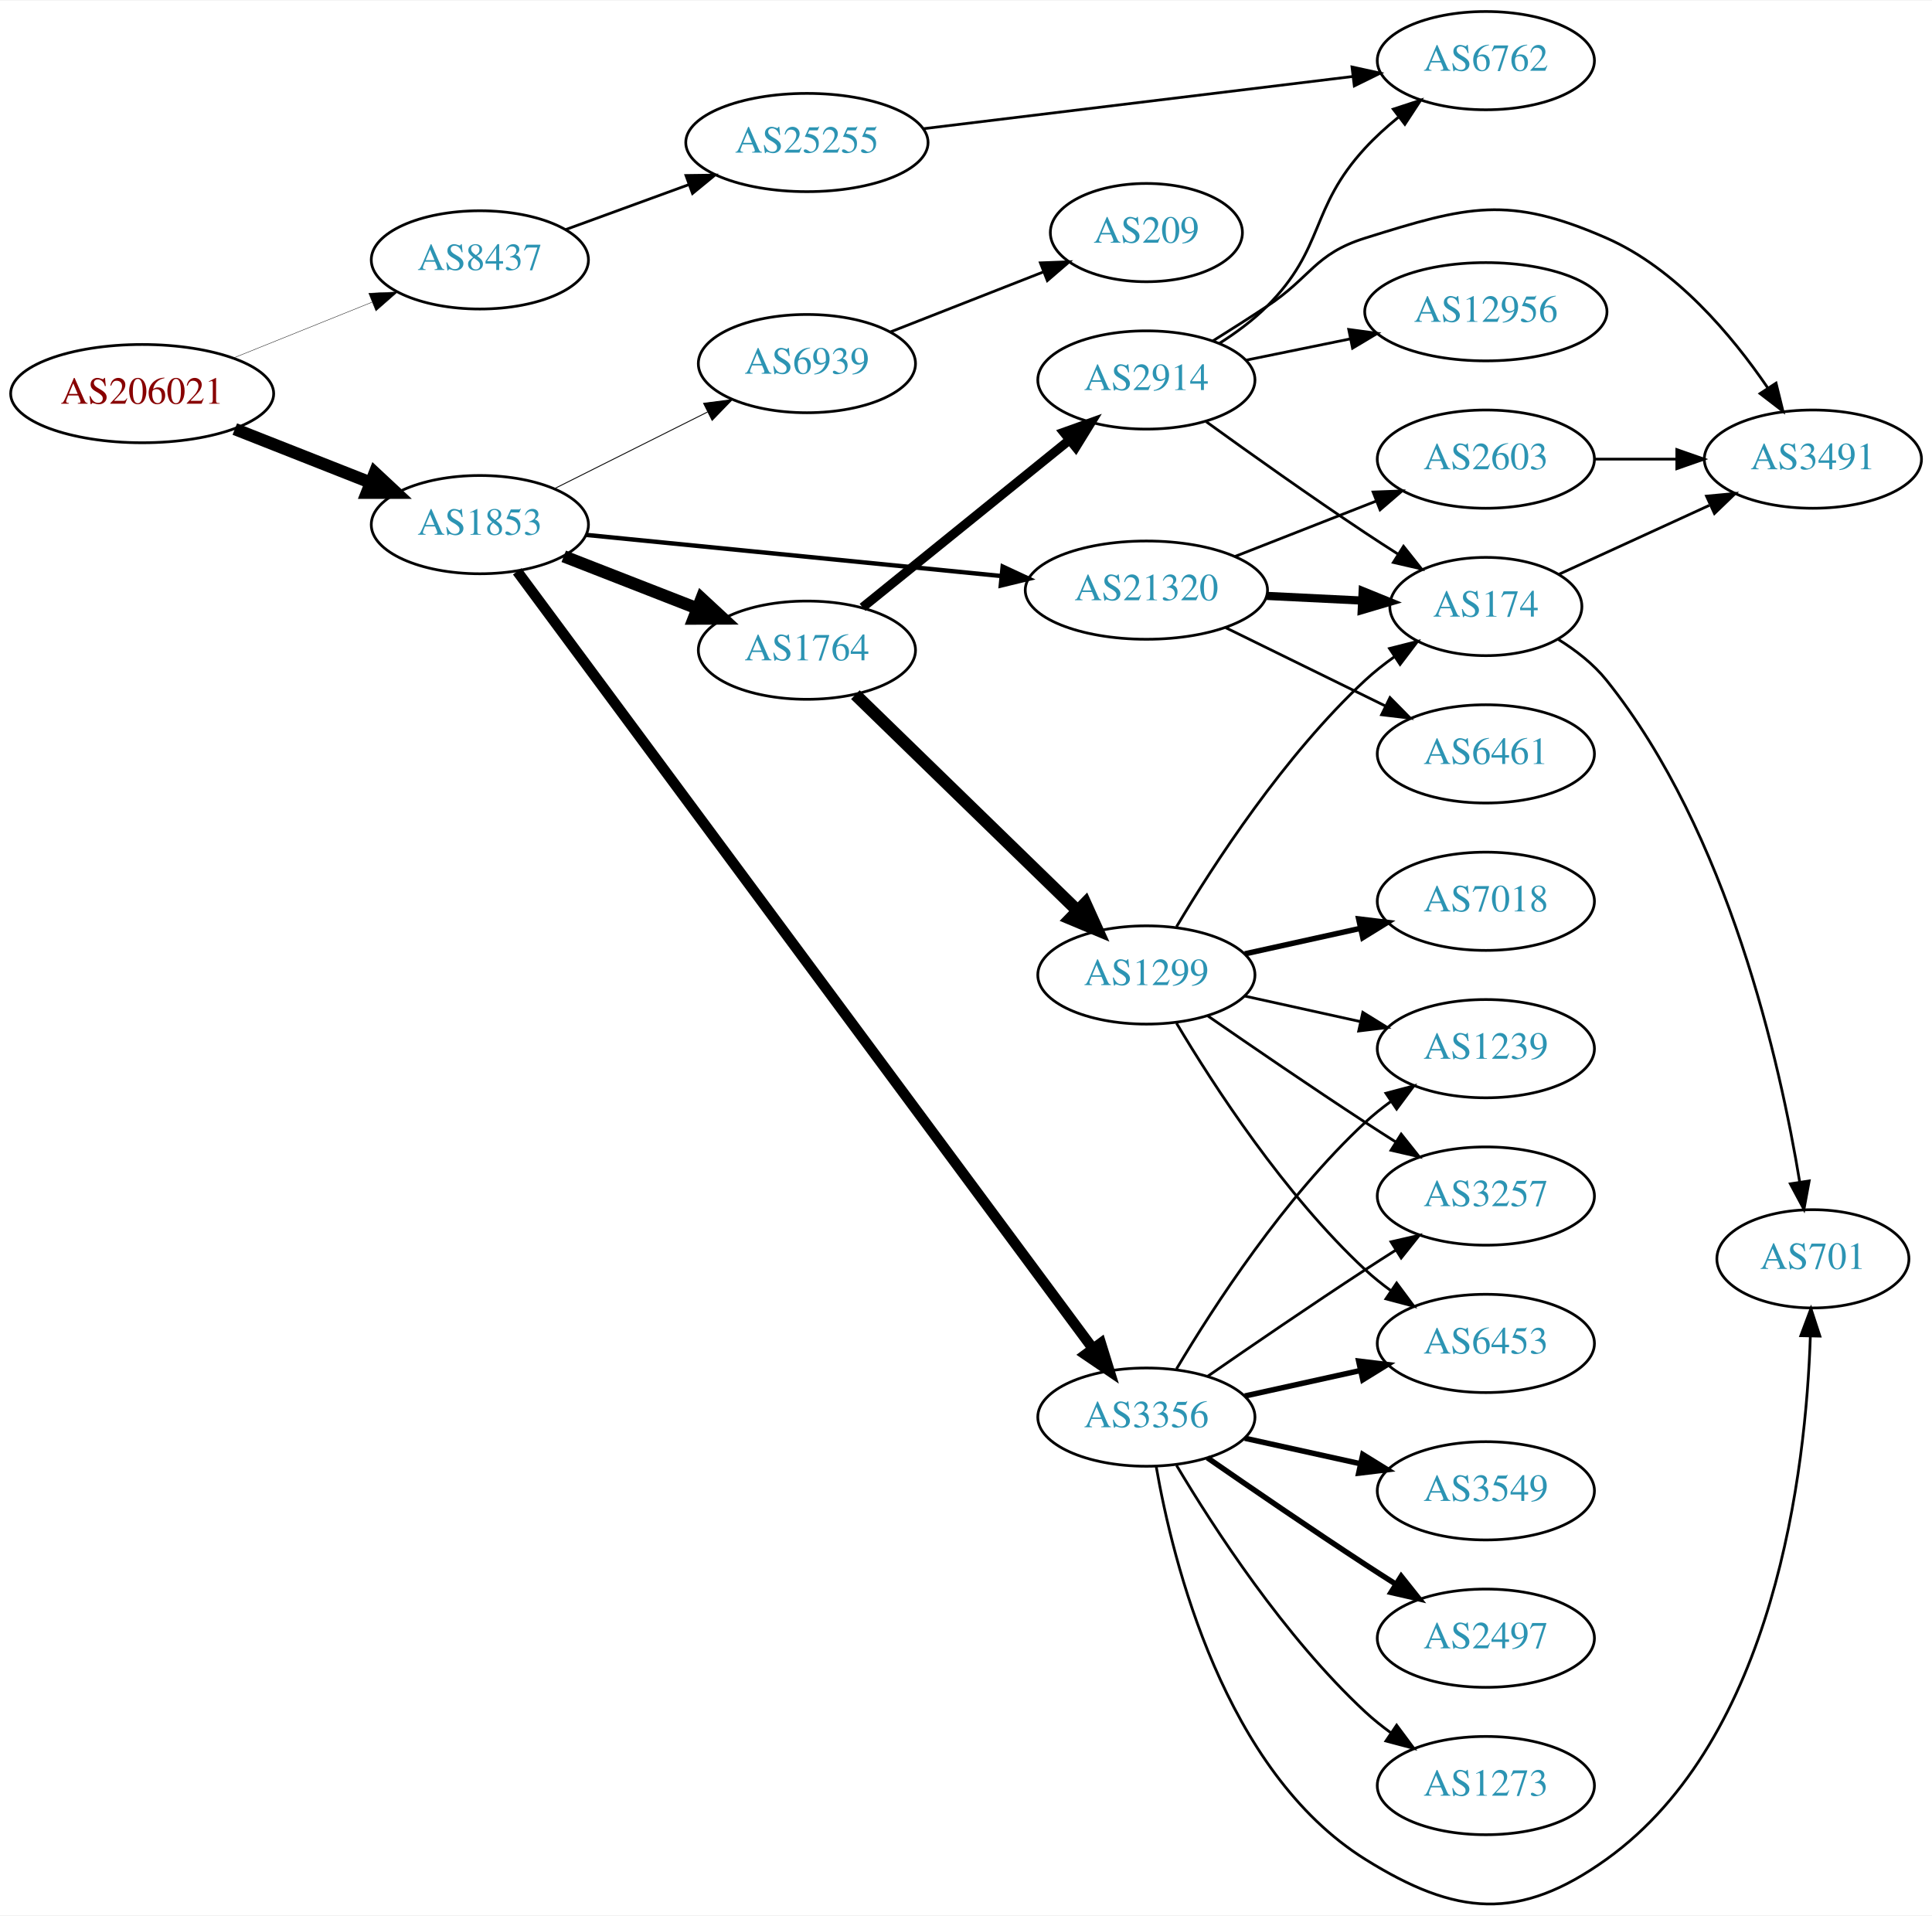
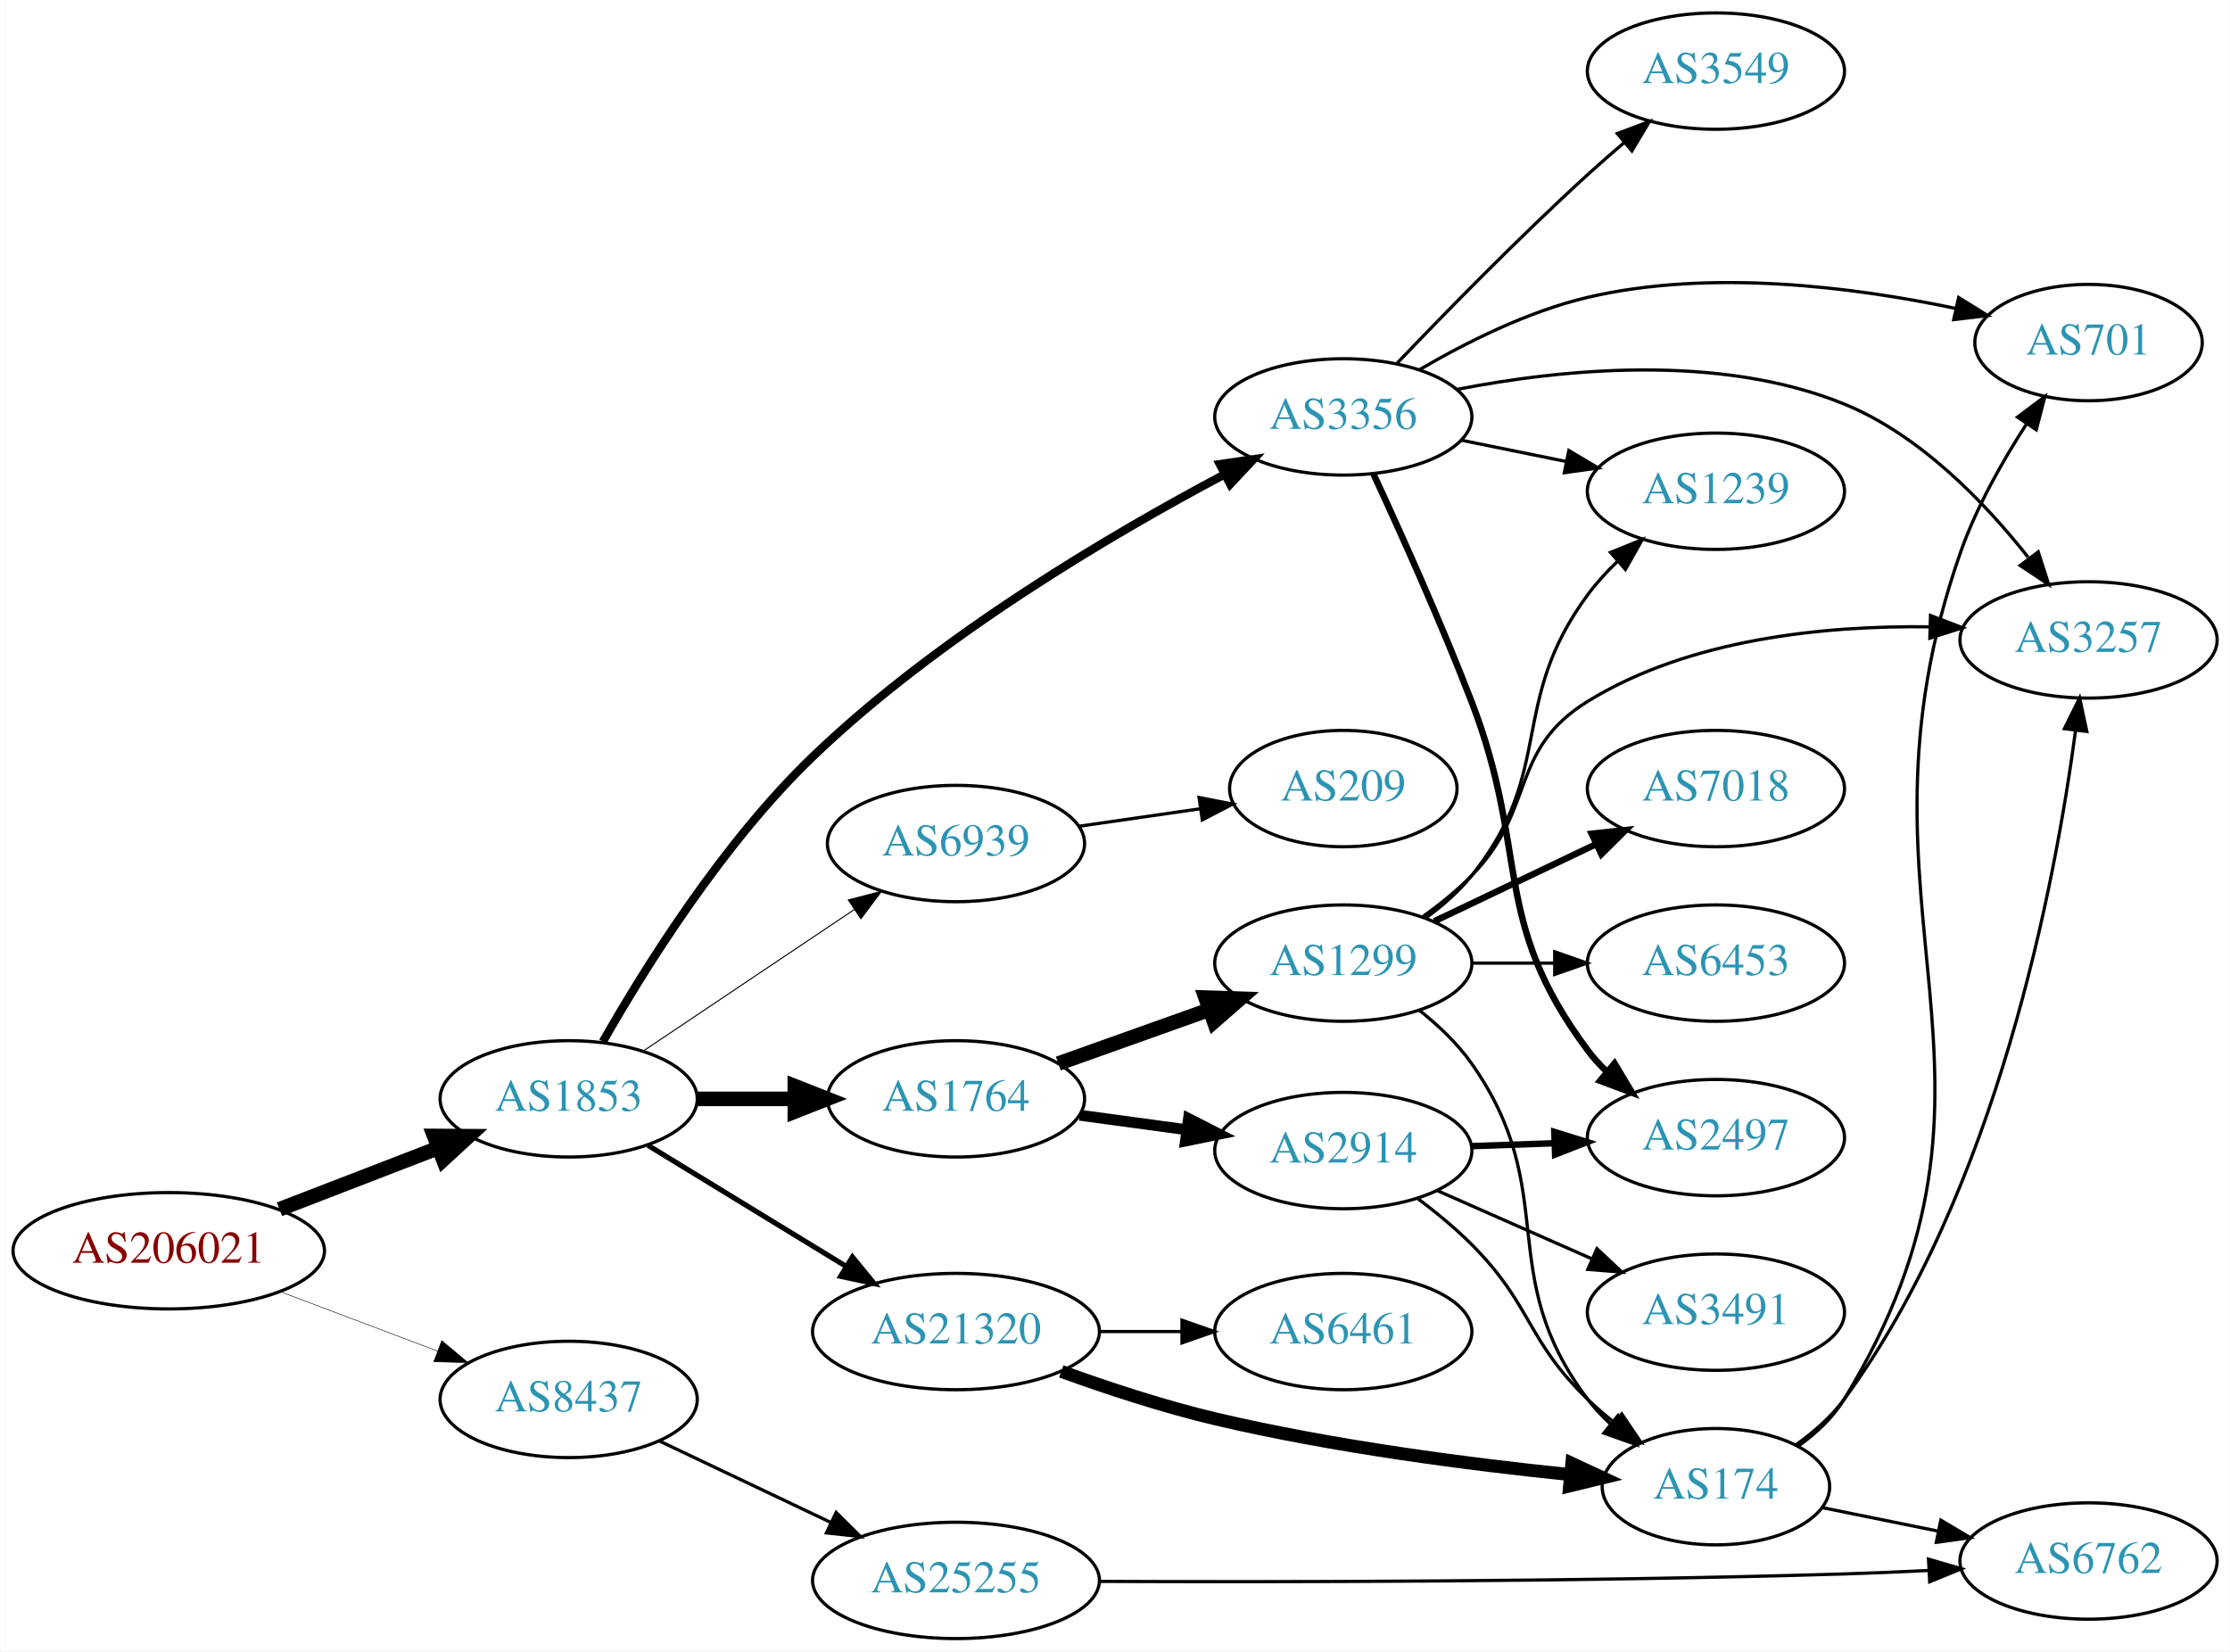
- <svg xmlns="http://www.w3.org/2000/svg" xmlns:xlink="http://www.w3.org/1999/xlink" width="708pt" height="702pt" viewBox="0.00 0.00 707.95 701.51">
-   <g id="graph0" class="graph" transform="scale(1 1) rotate(0) translate(4 697.513)">
-     <polygon fill="white" stroke="none" points="-4,4 -4,-697.513 703.954,-697.513 703.954,4 -4,4" />
+ <svg xmlns="http://www.w3.org/2000/svg" xmlns:xlink="http://www.w3.org/1999/xlink" width="690pt" height="511pt" viewBox="0.00 0.00 689.76 511.00">
+   <g id="graph0" class="graph" transform="scale(1 1) rotate(0) translate(4 507)">
+     <polygon fill="white" stroke="none" points="-4,4 -4,-507 685.755,-507 685.755,4 -4,4" />
    <g id="node1" class="node">
      <g id="a_node1">
        <a xlink:href="/asn/206021" xlink:title="AS206021 ~ Wirtschaftskammer Steiermark [AT]">
-           <ellipse fill="#ffffff" stroke="black" cx="48.096" cy="-553.513" rx="48.192" ry="18" />
-           <text text-anchor="middle" x="48.096" y="-549.813" font-family="Times,serif" font-size="14.00" fill="#880000">AS206021</text>
+           <ellipse fill="#ffffff" stroke="black" cx="48.096" cy="-120" rx="48.192" ry="18" />
+           <text text-anchor="middle" x="48.096" y="-116.3" font-family="Times,serif" font-size="14.00" fill="#880000">AS206021</text>
        </a>
      </g>
    </g>
    <g id="node2" class="node">
      <g id="a_node2">
        <a xlink:href="/asn/1853" xlink:title="AS1853 ~ ACOnet Backbone [AT]">
-           <ellipse fill="#ffffff" stroke="black" cx="171.838" cy="-505.513" rx="39.794" ry="18" />
-           <text text-anchor="middle" x="171.838" y="-501.813" font-family="Times,serif" font-size="14.00" fill="#2c94b3">AS1853</text>
+           <ellipse fill="#ffffff" stroke="black" cx="171.838" cy="-167" rx="39.794" ry="18" />
+           <text text-anchor="middle" x="171.838" y="-163.3" font-family="Times,serif" font-size="14.00" fill="#2c94b3">AS1853</text>
        </a>
      </g>
    </g>
    <g id="edge1" class="edge">
-       <path fill="none" stroke="black" stroke-width="4.5" d="M82.041,-540.524C97.32,-534.5 115.595,-527.294 131.584,-520.99" />
-       <polygon fill="black" stroke="black" stroke-width="4.5" points="133.338,-524.531 141.196,-517.2 130.449,-517.205 133.338,-524.531" />
+       <path fill="none" stroke="black" stroke-width="4.5" d="M82.362,-132.843C97.521,-138.695 115.577,-145.666 131.412,-151.779" />
+       <polygon fill="black" stroke="black" stroke-width="4.5" points="130.192,-155.529 140.94,-155.457 133.029,-148.182 130.192,-155.529" />
    </g>
    <g id="node3" class="node">
      <g id="a_node3">
        <a xlink:href="/asn/8437" xlink:title="AS8437 ~ Hutchison Drei Austria GmbH [AT]">
-           <ellipse fill="#ffffff" stroke="black" cx="171.838" cy="-602.513" rx="39.794" ry="18" />
-           <text text-anchor="middle" x="171.838" y="-598.813" font-family="Times,serif" font-size="14.00" fill="#2c94b3">AS8437</text>
+           <ellipse fill="#ffffff" stroke="black" cx="171.838" cy="-74" rx="39.794" ry="18" />
+           <text text-anchor="middle" x="171.838" y="-70.3" font-family="Times,serif" font-size="14.00" fill="#2c94b3">AS8437</text>
        </a>
      </g>
    </g>
    <g id="edge2" class="edge">
-       <path fill="none" stroke="black" stroke-width="0.141" d="M81.401,-566.516C97.064,-572.82 115.992,-580.438 132.394,-587.04" />
-       <polygon fill="black" stroke="black" stroke-width="0.141" points="131.131,-590.304 141.715,-590.791 133.745,-583.811 131.131,-590.304" />
+       <path fill="none" stroke="black" stroke-width="0.161" d="M82.685,-107.309C97.722,-101.627 115.56,-94.887 131.243,-88.961" />
+       <polygon fill="black" stroke="black" stroke-width="0.161" points="132.567,-92.202 140.685,-85.393 130.093,-85.654 132.567,-92.202" />
    </g>
    <g id="node4" class="node">
      <g id="a_node4">
        <a xlink:href="/asn/1764" xlink:title="AS1764 ~ NEXTLAYER-AS [AT]">
-           <ellipse fill="#ffffff" stroke="black" cx="291.681" cy="-459.513" rx="39.794" ry="18" />
-           <text text-anchor="middle" x="291.681" y="-455.813" font-family="Times,serif" font-size="14.00" fill="#2c94b3">AS1764</text>
+           <ellipse fill="#ffffff" stroke="black" cx="291.681" cy="-167" rx="39.794" ry="18" />
+           <text text-anchor="middle" x="291.681" y="-163.3" font-family="Times,serif" font-size="14.00" fill="#2c94b3">AS1764</text>
        </a>
      </g>
    </g>
    <g id="edge3" class="edge">
-       <path fill="none" stroke="black" stroke-width="4.5" d="M202.575,-493.905C217.368,-488.131 235.446,-481.074 251.367,-474.859" />
-       <polygon fill="black" stroke="black" stroke-width="4.5" points="253.07,-478.421 260.953,-471.117 250.206,-471.086 253.07,-478.421" />
+       <path fill="none" stroke="black" stroke-width="4.5" d="M211.751,-167C221.304,-167 231.654,-167 241.616,-167" />
+       <polygon fill="black" stroke="black" stroke-width="4.5" points="241.809,-170.938 251.809,-167 241.809,-163.063 241.809,-170.938" />
    </g>
    <g id="node5" class="node">
      <g id="a_node5">
-         <a xlink:href="/asn/21320" xlink:title="AS21320 ~ GEANT Vereniging [EU]">
-           <ellipse fill="#ffffff" stroke="black" cx="416.073" cy="-481.513" rx="44.393" ry="18" />
-           <text text-anchor="middle" x="416.073" y="-477.813" font-family="Times,serif" font-size="14.00" fill="#2c94b3">AS21320</text>
+         <a xlink:href="/asn/3356" xlink:title="AS3356 ~ Level 3 Parent, LLC [US]">
+           <ellipse fill="#ffffff" stroke="black" cx="411.523" cy="-378" rx="39.794" ry="18" />
+           <text text-anchor="middle" x="411.523" y="-374.3" font-family="Times,serif" font-size="14.00" fill="#2c94b3">AS3356</text>
        </a>
      </g>
    </g>
    <g id="edge4" class="edge">
-       <path fill="none" stroke="black" stroke-width="1.607" d="M210.687,-501.763C251.634,-497.706 317.192,-491.211 362.985,-486.674" />
-       <polygon fill="black" stroke="black" stroke-width="1.607" points="363.411,-490.149 373.017,-485.68 362.721,-483.183 363.411,-490.149" />
+       <path fill="none" stroke="black" stroke-width="2.571" d="M182.429,-184.701C195.175,-207.111 219.387,-246.042 247.484,-273 286.177,-310.123 339.83,-341.696 374.853,-360.256" />
+       <polygon fill="black" stroke="black" stroke-width="2.571" points="373.288,-363.387 383.772,-364.914 376.529,-357.182 373.288,-363.387" />
    </g>
    <g id="node6" class="node">
      <g id="a_node6">
-         <a xlink:href="/asn/3356" xlink:title="AS3356 ~ Level 3 Parent, LLC [US]">
-           <ellipse fill="#ffffff" stroke="black" cx="416.073" cy="-178.513" rx="39.794" ry="18" />
-           <text text-anchor="middle" x="416.073" y="-174.813" font-family="Times,serif" font-size="14.00" fill="#2c94b3">AS3356</text>
+         <a xlink:href="/asn/21320" xlink:title="AS21320 ~ GEANT Vereniging [EU]">
+           <ellipse fill="#ffffff" stroke="black" cx="291.681" cy="-95" rx="44.393" ry="18" />
+           <text text-anchor="middle" x="291.681" y="-91.3" font-family="Times,serif" font-size="14.00" fill="#2c94b3">AS21320</text>
        </a>
      </g>
    </g>
    <g id="edge5" class="edge">
-       <path fill="none" stroke="black" stroke-width="3.857" d="M185.52,-488.393C225.499,-434.424 349.035,-267.66 396.36,-203.774" />
-       <polygon fill="black" stroke="black" stroke-width="3.857" points="399.376,-205.583 402.516,-195.464 393.751,-201.416 399.376,-205.583" />
+       <path fill="none" stroke="black" stroke-width="1.607" d="M196.402,-152.603C213.992,-141.855 238.254,-127.032 257.761,-115.114" />
+       <polygon fill="black" stroke="black" stroke-width="1.607" points="259.639,-118.068 266.347,-109.867 255.989,-112.094 259.639,-118.068" />
    </g>
    <g id="node7" class="node">
      <g id="a_node7">
        <a xlink:href="/asn/6939" xlink:title="AS6939 ~ Hurricane Electric LLC [US]">
-           <ellipse fill="#ffffff" stroke="black" cx="291.681" cy="-564.513" rx="39.794" ry="18" />
-           <text text-anchor="middle" x="291.681" y="-560.813" font-family="Times,serif" font-size="14.00" fill="#2c94b3">AS6939</text>
+           <ellipse fill="#ffffff" stroke="black" cx="291.681" cy="-246" rx="39.794" ry="18" />
+           <text text-anchor="middle" x="291.681" y="-242.3" font-family="Times,serif" font-size="14.00" fill="#2c94b3">AS6939</text>
        </a>
      </g>
    </g>
    <g id="edge6" class="edge">
-       <path fill="none" stroke="black" stroke-width="0.321" d="M199.284,-518.754C215.811,-527.028 237.295,-537.785 255.281,-546.79" />
-       <polygon fill="black" stroke="black" stroke-width="0.321" points="253.814,-549.969 264.323,-551.317 256.948,-543.71 253.814,-549.969" />
-     </g>
-     <g id="node24" class="node">
-       <g id="a_node24">
+       <path fill="none" stroke="black" stroke-width="0.321" d="M195.003,-181.859C213.438,-194.218 239.865,-211.934 260.276,-225.617" />
+       <polygon fill="black" stroke="black" stroke-width="0.321" points="258.359,-228.546 268.615,-231.207 262.257,-222.732 258.359,-228.546" />
+     </g>
+     <g id="node20" class="node">
+       <g id="a_node20">
        <a xlink:href="/asn/25255" xlink:title="AS25255 ~ ==&gt; TELE2 AUSTRIA &lt;== [AT]">
-           <ellipse fill="#ffffff" stroke="black" cx="291.681" cy="-645.513" rx="44.393" ry="18" />
-           <text text-anchor="middle" x="291.681" y="-641.813" font-family="Times,serif" font-size="14.00" fill="#2c94b3">AS25255</text>
-         </a>
-       </g>
-     </g>
-     <g id="edge29" class="edge">
-       <path fill="none" stroke="black" d="M203.185,-613.587C216.947,-618.608 233.452,-624.631 248.401,-630.086" />
-       <polygon fill="black" stroke="black" points="247.361,-633.432 257.955,-633.572 249.761,-626.856 247.361,-633.432" />
+           <ellipse fill="#ffffff" stroke="black" cx="291.681" cy="-18" rx="44.393" ry="18" />
+           <text text-anchor="middle" x="291.681" y="-14.3" font-family="Times,serif" font-size="14.00" fill="#2c94b3">AS25255</text>
+         </a>
+       </g>
+     </g>
+     <g id="edge24" class="edge">
+       <path fill="none" stroke="black" d="M199.873,-61.153C215.583,-53.687 235.62,-44.165 252.873,-35.966" />
+       <polygon fill="black" stroke="black" points="254.597,-39.022 262.127,-31.569 251.593,-32.7 254.597,-39.022" />
    </g>
    <g id="node8" class="node">
      <g id="a_node8">
        <a xlink:href="/asn/1299" xlink:title="AS1299 ~ Telia Carrier [EU]">
-           <ellipse fill="#ffffff" stroke="black" cx="416.073" cy="-340.513" rx="39.794" ry="18" />
-           <text text-anchor="middle" x="416.073" y="-336.813" font-family="Times,serif" font-size="14.00" fill="#2c94b3">AS1299</text>
+           <ellipse fill="#ffffff" stroke="black" cx="411.523" cy="-209" rx="39.794" ry="18" />
+           <text text-anchor="middle" x="411.523" y="-205.3" font-family="Times,serif" font-size="14.00" fill="#2c94b3">AS1299</text>
        </a>
      </g>
    </g>
    <g id="edge7" class="edge">
-       <path fill="none" stroke="black" stroke-width="4.5" d="M309.442,-443.216C330.473,-422.768 366.695,-387.55 390.767,-364.145" />
-       <polygon fill="black" stroke="black" stroke-width="4.5" points="393.696,-366.789 398.121,-356.995 388.206,-361.143 393.696,-366.789" />
+       <path fill="none" stroke="black" stroke-width="4.5" d="M323.335,-177.925C337.544,-182.99 354.627,-189.078 369.893,-194.519" />
+       <polygon fill="black" stroke="black" stroke-width="4.5" points="368.872,-198.335 379.613,-197.983 371.515,-190.917 368.872,-198.335" />
    </g>
    <g id="node9" class="node">
      <g id="a_node9">
        <a xlink:href="/asn/2914" xlink:title="AS2914 ~ NTT America, Inc. [US]">
-           <ellipse fill="#ffffff" stroke="black" cx="416.073" cy="-558.513" rx="39.794" ry="18" />
-           <text text-anchor="middle" x="416.073" y="-554.813" font-family="Times,serif" font-size="14.00" fill="#2c94b3">AS2914</text>
+           <ellipse fill="#ffffff" stroke="black" cx="411.523" cy="-151" rx="39.794" ry="18" />
+           <text text-anchor="middle" x="411.523" y="-147.3" font-family="Times,serif" font-size="14.00" fill="#2c94b3">AS2914</text>
        </a>
      </g>
    </g>
    <g id="edge8" class="edge">
-       <path fill="none" stroke="black" stroke-width="3.375" d="M312.074,-475.2C332.485,-491.71 364.781,-517.833 387.763,-536.423" />
-       <polygon fill="black" stroke="black" stroke-width="3.375" points="385.794,-539.332 395.77,-542.9 390.196,-533.889 385.794,-539.332" />
+       <path fill="none" stroke="black" stroke-width="3.375" d="M329.967,-161.938C340.498,-160.508 352.101,-158.932 363.141,-157.433" />
+       <polygon fill="black" stroke="black" stroke-width="3.375" points="363.637,-160.898 373.075,-156.084 362.695,-153.962 363.637,-160.898" />
+     </g>
+     <g id="node11" class="node">
+       <g id="a_node11">
+         <a xlink:href="/asn/1239" xlink:title="AS1239 ~ Sprint [US]">
+           <ellipse fill="#ffffff" stroke="black" cx="526.816" cy="-355" rx="39.794" ry="18" />
+           <text text-anchor="middle" x="526.816" y="-351.3" font-family="Times,serif" font-size="14.00" fill="#2c94b3">AS1239</text>
+         </a>
+       </g>
+     </g>
+     <g id="edge20" class="edge">
+       <path fill="none" stroke="black" d="M448.059,-370.786C458.288,-368.709 469.588,-366.415 480.331,-364.234" />
+       <polygon fill="black" stroke="black" points="481.303,-367.608 490.406,-362.189 479.91,-360.748 481.303,-367.608" />
+     </g>
+     <g id="node12" class="node">
+       <g id="a_node12">
+         <a xlink:href="/asn/3257" xlink:title="AS3257 ~ GTT [DE]">
+           <ellipse fill="#ffffff" stroke="black" cx="642.109" cy="-309" rx="39.794" ry="18" />
+           <text text-anchor="middle" x="642.109" y="-305.3" font-family="Times,serif" font-size="14.00" fill="#2c94b3">AS3257</text>
+         </a>
+       </g>
+     </g>
+     <g id="edge19" class="edge">
+       <path fill="none" stroke="black" d="M446.652,-386.502C478.815,-392.784 527.719,-397.796 566.463,-382 589.904,-372.443 609.984,-351.588 623.395,-334.606" />
+       <polygon fill="black" stroke="black" points="626.542,-336.247 629.782,-326.159 620.959,-332.025 626.542,-336.247" />
+     </g>
+     <g id="node15" class="node">
+       <g id="a_node15">
+         <a xlink:href="/asn/2497" xlink:title="AS2497 ~ Internet Initiative Japan Inc. [JP]">
+           <ellipse fill="#ffffff" stroke="black" cx="526.816" cy="-155" rx="39.794" ry="18" />
+           <text text-anchor="middle" x="526.816" y="-151.3" font-family="Times,serif" font-size="14.00" fill="#2c94b3">AS2497</text>
+         </a>
+       </g>
+     </g>
+     <g id="edge21" class="edge">
+       <path fill="none" stroke="black" stroke-width="2" d="M420.855,-360.335C429.033,-342.708 441.631,-314.757 451.17,-290 469.361,-242.787 456.898,-222.542 487.17,-182 488.914,-179.664 490.921,-177.455 493.085,-175.383" />
+       <polygon fill="black" stroke="black" stroke-width="2" points="495.444,-177.973 500.885,-168.882 490.963,-172.595 495.444,-177.973" />
+     </g>
+     <g id="node17" class="node">
+       <g id="a_node17">
+         <a xlink:href="/asn/701" xlink:title="AS701 ~ UUNET [US]">
+           <ellipse fill="#ffffff" stroke="black" cx="642.109" cy="-401" rx="35.194" ry="18" />
+           <text text-anchor="middle" x="642.109" y="-397.3" font-family="Times,serif" font-size="14.00" fill="#2c94b3">AS701</text>
+         </a>
+       </g>
+     </g>
+     <g id="edge17" class="edge">
+       <path fill="none" stroke="black" d="M435.013,-392.568C449.315,-400.945 468.58,-410.646 487.17,-415 525.082,-423.88 569.47,-418.197 600.815,-411.606" />
+       <polygon fill="black" stroke="black" points="601.917,-414.946 610.916,-409.355 600.394,-408.114 601.917,-414.946" />
+     </g>
+     <g id="node18" class="node">
+       <g id="a_node18">
+         <a xlink:href="/asn/3549" xlink:title="AS3549 ~ Level 3 Parent, LLC [US]">
+           <ellipse fill="#ffffff" stroke="black" cx="526.816" cy="-485" rx="39.794" ry="18" />
+           <text text-anchor="middle" x="526.816" y="-481.3" font-family="Times,serif" font-size="14.00" fill="#2c94b3">AS3549</text>
+         </a>
+       </g>
+     </g>
+     <g id="edge18" class="edge">
+       <path fill="none" stroke="black" d="M428.104,-394.549C442.912,-410.058 466,-433.683 487.17,-453 490.761,-456.277 494.623,-459.646 498.468,-462.912" />
+       <polygon fill="black" stroke="black" points="496.323,-465.68 506.241,-469.406 500.811,-460.308 496.323,-465.68" />
    </g>
    <g id="node10" class="node">
      <g id="a_node10">
        <a xlink:href="/asn/174" xlink:title="AS174 ~ Cogent Communications [US]">
-           <ellipse fill="#ffffff" stroke="black" cx="540.465" cy="-475.513" rx="35.194" ry="18" />
-           <text text-anchor="middle" x="540.465" y="-471.813" font-family="Times,serif" font-size="14.00" fill="#2c94b3">AS174</text>
-         </a>
-       </g>
-     </g>
-     <g id="edge16" class="edge">
-       <path fill="none" stroke="black" stroke-width="3" d="M460.224,-479.398C471.5,-478.845 483.674,-478.248 495.016,-477.692" />
-       <polygon fill="black" stroke="black" stroke-width="3" points="495.333,-481.181 505.149,-477.195 494.99,-474.189 495.333,-481.181" />
-     </g>
-     <g id="node15" class="node">
-       <g id="a_node15">
+           <ellipse fill="#ffffff" stroke="black" cx="526.816" cy="-47" rx="35.194" ry="18" />
+           <text text-anchor="middle" x="526.816" y="-43.3" font-family="Times,serif" font-size="14.00" fill="#2c94b3">AS174</text>
+         </a>
+       </g>
+     </g>
+     <g id="edge23" class="edge">
+       <path fill="none" stroke="black" stroke-width="4" d="M324.254,-82.672C338.599,-77.478 355.902,-71.775 371.877,-68 408.432,-59.361 450.769,-53.907 481.78,-50.729" />
+       <polygon fill="black" stroke="black" stroke-width="4" points="482.23,-54.201 491.838,-49.737 481.543,-47.235 482.23,-54.201" />
+     </g>
+     <g id="node19" class="node">
+       <g id="a_node19">
        <a xlink:href="/asn/6461" xlink:title="AS6461 ~ Zayo Bandwidth [US]">
-           <ellipse fill="#ffffff" stroke="black" cx="540.465" cy="-421.513" rx="39.794" ry="18" />
-           <text text-anchor="middle" x="540.465" y="-417.813" font-family="Times,serif" font-size="14.00" fill="#2c94b3">AS6461</text>
-         </a>
-       </g>
-     </g>
-     <g id="edge14" class="edge">
-       <path fill="none" stroke="black" d="M445.152,-467.748C462.54,-459.224 485.032,-448.198 503.69,-439.051" />
-       <polygon fill="black" stroke="black" points="505.337,-442.141 512.775,-434.597 502.256,-435.856 505.337,-442.141" />
-     </g>
-     <g id="node16" class="node">
-       <g id="a_node16">
-         <a xlink:href="/asn/2603" xlink:title="AS2603 ~ NORDUnet [NO]">
-           <ellipse fill="#ffffff" stroke="black" cx="540.465" cy="-529.513" rx="39.794" ry="18" />
-           <text text-anchor="middle" x="540.465" y="-525.813" font-family="Times,serif" font-size="14.00" fill="#2c94b3">AS2603</text>
-         </a>
-       </g>
-     </g>
-     <g id="edge15" class="edge">
-       <path fill="none" stroke="black" d="M448.592,-493.874C464.341,-500.051 483.55,-507.584 500.244,-514.131" />
-       <polygon fill="black" stroke="black" points="499.149,-517.462 509.737,-517.854 501.705,-510.945 499.149,-517.462" />
-     </g>
-     <g id="node12" class="node">
-       <g id="a_node12">
-         <a xlink:href="/asn/1239" xlink:title="AS1239 ~ Sprint [US]">
-           <ellipse fill="#ffffff" stroke="black" cx="540.465" cy="-313.513" rx="39.794" ry="18" />
-           <text text-anchor="middle" x="540.465" y="-309.813" font-family="Times,serif" font-size="14.00" fill="#2c94b3">AS1239</text>
-         </a>
-       </g>
-     </g>
-     <g id="edge21" class="edge">
-       <path fill="none" stroke="black" d="M427.118,-196.184C440.69,-218.985 466.622,-258.985 496.269,-286.513 499.175,-289.212 502.388,-291.793 505.712,-294.216" />
-       <polygon fill="black" stroke="black" points="503.847,-297.18 514.09,-299.888 507.772,-291.383 503.847,-297.18" />
+           <ellipse fill="#ffffff" stroke="black" cx="411.523" cy="-95" rx="39.794" ry="18" />
+           <text text-anchor="middle" x="411.523" y="-91.3" font-family="Times,serif" font-size="14.00" fill="#2c94b3">AS6461</text>
+         </a>
+       </g>
+     </g>
+     <g id="edge22" class="edge">
+       <path fill="none" stroke="black" d="M335.892,-95C344.204,-95 352.967,-95 361.449,-95" />
+       <polygon fill="black" stroke="black" points="361.608,-98.5 371.608,-95 361.608,-91.5 361.608,-98.5" />
+     </g>
+     <g id="node22" class="node">
+       <g id="a_node22">
+         <a xlink:href="/asn/209" xlink:title="AS209 ~ CenturyLink Communications, LLC [US]">
+           <ellipse fill="#ffffff" stroke="black" cx="411.523" cy="-263" rx="35.194" ry="18" />
+           <text text-anchor="middle" x="411.523" y="-259.3" font-family="Times,serif" font-size="14.00" fill="#2c94b3">AS209</text>
+         </a>
+       </g>
+     </g>
+     <g id="edge29" class="edge">
+       <path fill="none" stroke="black" d="M329.643,-251.332C341.561,-253.052 354.877,-254.973 367.211,-256.752" />
+       <polygon fill="black" stroke="black" points="366.889,-260.242 377.287,-258.205 367.889,-253.313 366.889,-260.242" />
+     </g>
+     <g id="edge9" class="edge">
+       <path fill="none" stroke="black" d="M434.975,-194.464C440.879,-189.783 446.809,-184.187 451.17,-178 479.35,-138.021 457.681,-113.024 487.17,-74 489.193,-71.323 491.559,-68.81 494.107,-66.479" />
+       <polygon fill="black" stroke="black" points="496.521,-69.03 502.133,-60.043 492.142,-63.569 496.521,-69.03" />
+     </g>
+     <g id="edge10" class="edge">
+       <path fill="none" stroke="black" d="M437.196,-223.081C442.286,-226.8 447.274,-231.15 451.17,-236 477.373,-268.626 462.321,-289.33 487.17,-323 489.861,-326.647 493.055,-330.133 496.436,-333.374" />
+       <polygon fill="black" stroke="black" points="494.194,-336.063 504.013,-340.041 498.818,-330.808 494.194,-336.063" />
+     </g>
+     <g id="edge11" class="edge">
+       <path fill="none" stroke="black" d="M436.117,-223.389C441.373,-227.148 446.705,-231.437 451.17,-236 471.342,-256.617 462.621,-274.855 487.17,-290 518.706,-309.457 560.818,-313.486 593.024,-313.052" />
+       <polygon fill="black" stroke="black" points="593.209,-316.548 603.106,-312.768 593.012,-309.551 593.209,-316.548" />
    </g>
    <g id="node13" class="node">
      <g id="a_node13">
-         <a xlink:href="/asn/3257" xlink:title="AS3257 ~ GTT [DE]">
-           <ellipse fill="#ffffff" stroke="black" cx="540.465" cy="-259.513" rx="39.794" ry="18" />
-           <text text-anchor="middle" x="540.465" y="-255.813" font-family="Times,serif" font-size="14.00" fill="#2c94b3">AS3257</text>
-         </a>
-       </g>
-     </g>
-     <g id="edge19" class="edge">
-       <path fill="none" stroke="black" d="M438.43,-193.414C454.281,-204.39 476.484,-219.592 496.269,-232.513 499.851,-234.852 503.621,-237.272 507.382,-239.657" />
-       <polygon fill="black" stroke="black" points="505.715,-242.744 516.042,-245.109 509.444,-236.82 505.715,-242.744" />
+         <a xlink:href="/asn/7018" xlink:title="AS7018 ~ AT&amp;T Services, Inc. [US]">
+           <ellipse fill="#ffffff" stroke="black" cx="526.816" cy="-263" rx="39.794" ry="18" />
+           <text text-anchor="middle" x="526.816" y="-259.3" font-family="Times,serif" font-size="14.00" fill="#2c94b3">AS7018</text>
+         </a>
+       </g>
+     </g>
+     <g id="edge12" class="edge">
+       <path fill="none" stroke="black" stroke-width="2" d="M439.66,-221.934C454.654,-229.081 473.475,-238.052 489.698,-245.785" />
+       <polygon fill="black" stroke="black" stroke-width="2" points="488.368,-249.028 498.901,-250.171 491.38,-242.709 488.368,-249.028" />
    </g>
    <g id="node14" class="node">
      <g id="a_node14">
        <a xlink:href="/asn/6453" xlink:title="AS6453 ~ TATA COMMUNICATIONS (AMERICA) INC [US]">
-           <ellipse fill="#ffffff" stroke="black" cx="540.465" cy="-205.513" rx="39.794" ry="18" />
-           <text text-anchor="middle" x="540.465" y="-201.813" font-family="Times,serif" font-size="14.00" fill="#2c94b3">AS6453</text>
-         </a>
-       </g>
-     </g>
-     <g id="edge20" class="edge">
-       <path fill="none" stroke="black" stroke-width="2" d="M452.145,-186.25C465.333,-189.159 480.512,-192.508 494.478,-195.589" />
-       <polygon fill="black" stroke="black" stroke-width="2" points="493.868,-199.038 504.387,-197.775 495.376,-192.203 493.868,-199.038" />
-     </g>
-     <g id="node17" class="node">
-       <g id="a_node17">
-         <a xlink:href="/asn/3549" xlink:title="AS3549 ~ Level 3 Parent, LLC [US]">
-           <ellipse fill="#ffffff" stroke="black" cx="540.465" cy="-151.513" rx="39.794" ry="18" />
-           <text text-anchor="middle" x="540.465" y="-147.813" font-family="Times,serif" font-size="14.00" fill="#2c94b3">AS3549</text>
-         </a>
-       </g>
-     </g>
-     <g id="edge17" class="edge">
-       <path fill="none" stroke="black" stroke-width="2" d="M452.145,-170.776C465.333,-167.867 480.512,-164.518 494.478,-161.437" />
-       <polygon fill="black" stroke="black" stroke-width="2" points="495.376,-164.823 504.387,-159.251 493.868,-157.988 495.376,-164.823" />
-     </g>
-     <g id="node18" class="node">
-       <g id="a_node18">
-         <a xlink:href="/asn/2497" xlink:title="AS2497 ~ Internet Initiative Japan Inc. [JP]">
-           <ellipse fill="#ffffff" stroke="black" cx="540.465" cy="-97.513" rx="39.794" ry="18" />
-           <text text-anchor="middle" x="540.465" y="-93.813" font-family="Times,serif" font-size="14.00" fill="#2c94b3">AS2497</text>
-         </a>
-       </g>
-     </g>
-     <g id="edge18" class="edge">
-       <path fill="none" stroke="black" stroke-width="2" d="M438.43,-163.612C454.281,-152.636 476.484,-137.434 496.269,-124.513 499.851,-122.174 503.621,-119.754 507.382,-117.369" />
-       <polygon fill="black" stroke="black" stroke-width="2" points="509.444,-120.206 516.042,-111.917 505.715,-114.282 509.444,-120.206" />
-     </g>
-     <g id="node19" class="node">
-       <g id="a_node19">
-         <a xlink:href="/asn/701" xlink:title="AS701 ~ UUNET [US]">
-           <ellipse fill="#ffffff" stroke="black" cx="660.307" cy="-236.513" rx="35.194" ry="18" />
-           <text text-anchor="middle" x="660.307" y="-232.813" font-family="Times,serif" font-size="14.00" fill="#2c94b3">AS701</text>
-         </a>
-       </g>
-     </g>
-     <g id="edge22" class="edge">
-       <path fill="none" stroke="black" d="M419.645,-160.539C425.736,-125.518 444.616,-48.756 496.269,-16.513 529.594,4.29 552.729,6.372 584.661,-16.513 646.531,-60.855 657.747,-159.384 659.37,-208.107" />
-       <polygon fill="black" stroke="black" points="655.874,-208.34 659.591,-218.262 662.872,-208.188 655.874,-208.34" />
-     </g>
-     <g id="node20" class="node">
-       <g id="a_node20">
-         <a xlink:href="/asn/1273" xlink:title="AS1273 ~ Vodafone Group PLC [EU]">
-           <ellipse fill="#ffffff" stroke="black" cx="540.465" cy="-43.513" rx="39.794" ry="18" />
-           <text text-anchor="middle" x="540.465" y="-39.813" font-family="Times,serif" font-size="14.00" fill="#2c94b3">AS1273</text>
-         </a>
-       </g>
-     </g>
-     <g id="edge23" class="edge">
-       <path fill="none" stroke="black" d="M427.118,-160.842C440.69,-138.042 466.622,-98.041 496.269,-70.513 499.175,-67.815 502.388,-65.233 505.712,-62.81" />
-       <polygon fill="black" stroke="black" points="507.772,-65.643 514.09,-57.138 503.847,-59.846 507.772,-65.643" />
-     </g>
-     <g id="node25" class="node">
-       <g id="a_node25">
-         <a xlink:href="/asn/209" xlink:title="AS209 ~ CenturyLink Communications, LLC [US]">
-           <ellipse fill="#ffffff" stroke="black" cx="416.073" cy="-612.513" rx="35.194" ry="18" />
-           <text text-anchor="middle" x="416.073" y="-608.813" font-family="Times,serif" font-size="14.00" fill="#2c94b3">AS209</text>
-         </a>
-       </g>
-     </g>
-     <g id="edge31" class="edge">
-       <path fill="none" stroke="black" d="M322.308,-576.133C339.142,-582.734 360.363,-591.057 378.259,-598.075" />
-       <polygon fill="black" stroke="black" points="377.223,-601.428 387.81,-601.821 379.778,-594.912 377.223,-601.428" />
-     </g>
-     <g id="edge9" class="edge">
-       <path fill="none" stroke="black" d="M427.118,-358.184C440.69,-380.985 466.622,-420.985 496.269,-448.513 499.566,-451.575 503.258,-454.486 507.059,-457.185" />
-       <polygon fill="black" stroke="black" points="505.17,-460.132 515.441,-462.733 509.034,-454.295 505.17,-460.132" />
-     </g>
-     <g id="node11" class="node">
-       <g id="a_node11">
-         <a xlink:href="/asn/7018" xlink:title="AS7018 ~ AT&amp;T Services, Inc. [US]">
-           <ellipse fill="#ffffff" stroke="black" cx="540.465" cy="-367.513" rx="39.794" ry="18" />
-           <text text-anchor="middle" x="540.465" y="-363.813" font-family="Times,serif" font-size="14.00" fill="#2c94b3">AS7018</text>
-         </a>
-       </g>
-     </g>
-     <g id="edge10" class="edge">
-       <path fill="none" stroke="black" stroke-width="2" d="M452.145,-348.25C465.333,-351.159 480.512,-354.508 494.478,-357.589" />
-       <polygon fill="black" stroke="black" stroke-width="2" points="493.868,-361.038 504.387,-359.775 495.376,-354.203 493.868,-361.038" />
-     </g>
-     <g id="edge11" class="edge">
-       <path fill="none" stroke="black" d="M452.145,-332.776C465.333,-329.867 480.512,-326.518 494.478,-323.437" />
-       <polygon fill="black" stroke="black" points="495.376,-326.823 504.387,-321.251 493.868,-319.988 495.376,-326.823" />
-     </g>
-     <g id="edge12" class="edge">
-       <path fill="none" stroke="black" d="M438.43,-325.612C454.281,-314.636 476.484,-299.434 496.269,-286.513 499.851,-284.174 503.621,-281.754 507.382,-279.369" />
-       <polygon fill="black" stroke="black" points="509.444,-282.206 516.042,-273.917 505.715,-276.282 509.444,-282.206" />
+           <ellipse fill="#ffffff" stroke="black" cx="526.816" cy="-209" rx="39.794" ry="18" />
+           <text text-anchor="middle" x="526.816" y="-205.3" font-family="Times,serif" font-size="14.00" fill="#2c94b3">AS6453</text>
+         </a>
+       </g>
    </g>
    <g id="edge13" class="edge">
-       <path fill="none" stroke="black" d="M427.118,-322.842C440.69,-300.042 466.622,-260.041 496.269,-232.513 499.175,-229.815 502.388,-227.233 505.712,-224.81" />
-       <polygon fill="black" stroke="black" points="507.772,-227.643 514.09,-219.138 503.847,-221.846 507.772,-227.643" />
+       <path fill="none" stroke="black" d="M451.195,-209C459.398,-209 468.162,-209 476.694,-209" />
+       <polygon fill="black" stroke="black" points="476.934,-212.5 486.934,-209 476.933,-205.5 476.934,-212.5" />
+     </g>
+     <g id="edge16" class="edge">
+       <path fill="none" stroke="black" d="M434.671,-136.066C440.314,-131.818 446.188,-126.983 451.17,-122 470.023,-103.141 467.998,-92.536 487.17,-74 489.718,-71.536 492.511,-69.133 495.391,-66.84" />
+       <polygon fill="black" stroke="black" points="497.686,-69.495 503.615,-60.715 493.505,-63.882 497.686,-69.495" />
+     </g>
+     <g id="edge14" class="edge">
+       <path fill="none" stroke="black" stroke-width="2" d="M451.195,-152.365C459.398,-152.655 468.162,-152.964 476.694,-153.266" />
+       <polygon fill="black" stroke="black" stroke-width="2" points="476.816,-156.772 486.934,-153.627 477.063,-149.776 476.816,-156.772" />
+     </g>
+     <g id="node16" class="node">
+       <g id="a_node16">
+         <a xlink:href="/asn/3491" xlink:title="AS3491 ~ PCCW Global, Inc. [US]">
+           <ellipse fill="#ffffff" stroke="black" cx="526.816" cy="-101" rx="39.794" ry="18" />
+           <text text-anchor="middle" x="526.816" y="-97.3" font-family="Times,serif" font-size="14.00" fill="#2c94b3">AS3491</text>
+         </a>
+       </g>
+     </g>
+     <g id="edge15" class="edge">
+       <path fill="none" stroke="black" d="M440.528,-138.64C454.962,-132.27 472.763,-124.414 488.362,-117.53" />
+       <polygon fill="black" stroke="black" points="490.005,-120.63 497.741,-113.391 487.179,-114.226 490.005,-120.63" />
    </g>
    <g id="edge26" class="edge">
-       <path fill="none" stroke="black" d="M438.023,-543.209C453.858,-531.762 476.22,-515.852 496.269,-502.513 500.1,-499.964 504.158,-497.336 508.193,-494.766" />
-       <polygon fill="black" stroke="black" points="510.295,-497.578 516.891,-489.287 506.564,-491.656 510.295,-497.578" />
+       <path fill="none" stroke="black" d="M551.595,-59.972C557.091,-63.881 562.485,-68.594 566.463,-74 613.884,-138.459 631.852,-234.088 638.096,-280.993" />
+       <polygon fill="black" stroke="black" points="634.637,-281.541 639.35,-291.03 641.583,-280.673 634.637,-281.541" />
+     </g>
+     <g id="edge28" class="edge">
+       <path fill="none" stroke="black" d="M552.255,-59.528C557.738,-63.446 562.962,-68.274 566.463,-74 627.775,-174.28 563.655,-225.053 602.463,-336 607.367,-350.023 615.487,-364.349 623.021,-375.97" />
+       <polygon fill="black" stroke="black" points="620.122,-377.932 628.605,-384.28 625.932,-374.027 620.122,-377.932" />
    </g>
    <g id="node21" class="node">
      <g id="a_node21">
-         <a xlink:href="/asn/12956" xlink:title="AS12956 ~ TELXIUS [ES]">
-           <ellipse fill="#ffffff" stroke="black" cx="540.465" cy="-583.513" rx="44.393" ry="18" />
-           <text text-anchor="middle" x="540.465" y="-579.813" font-family="Times,serif" font-size="14.00" fill="#2c94b3">AS12956</text>
-         </a>
-       </g>
-     </g>
-     <g id="edge24" class="edge">
-       <path fill="none" stroke="black" d="M452.474,-565.744C464.395,-568.179 477.915,-570.941 490.683,-573.549" />
-       <polygon fill="black" stroke="black" points="490.217,-577.026 500.716,-575.598 491.618,-570.168 490.217,-577.026" />
-     </g>
-     <g id="node22" class="node">
-       <g id="a_node22">
-         <a xlink:href="/asn/3491" xlink:title="AS3491 ~ PCCW Global, Inc. [US]">
-           <ellipse fill="#ffffff" stroke="black" cx="660.307" cy="-529.513" rx="39.794" ry="18" />
-           <text text-anchor="middle" x="660.307" y="-525.813" font-family="Times,serif" font-size="14.00" fill="#2c94b3">AS3491</text>
-         </a>
-       </g>
+         <a xlink:href="/asn/6762" xlink:title="AS6762 ~ TELECOM ITALIA SPARKLE S.p.A. [IT]">
+           <ellipse fill="#ffffff" stroke="black" cx="642.109" cy="-24" rx="39.794" ry="18" />
+           <text text-anchor="middle" x="642.109" y="-20.3" font-family="Times,serif" font-size="14.00" fill="#2c94b3">AS6762</text>
+         </a>
+       </g>
+     </g>
+     <g id="edge27" class="edge">
+       <path fill="none" stroke="black" d="M559.676,-40.532C570.822,-38.269 583.564,-35.682 595.606,-33.238" />
+       <polygon fill="black" stroke="black" points="596.403,-36.647 605.507,-31.228 595.01,-29.787 596.403,-36.647" />
    </g>
    <g id="edge25" class="edge">
-       <path fill="none" stroke="black" d="M440.519,-572.881C446.96,-576.907 453.919,-581.327 460.269,-585.513 476.533,-596.234 477.679,-604.691 496.269,-610.513 533.759,-622.254 548.68,-626.284 584.661,-610.513 610.063,-599.379 630.641,-574.863 643.708,-555.701" />
-       <polygon fill="black" stroke="black" points="646.804,-557.361 649.341,-547.075 640.943,-553.534 646.804,-557.361" />
-     </g>
-     <g id="node23" class="node">
-       <g id="a_node23">
-         <a xlink:href="/asn/6762" xlink:title="AS6762 ~ TELECOM ITALIA SPARKLE S.p.A. [IT]">
-           <ellipse fill="#ffffff" stroke="black" cx="540.465" cy="-675.513" rx="39.794" ry="18" />
-           <text text-anchor="middle" x="540.465" y="-671.813" font-family="Times,serif" font-size="14.00" fill="#2c94b3">AS6762</text>
-         </a>
-       </g>
-     </g>
-     <g id="edge27" class="edge">
-       <path fill="none" stroke="black" d="M442.717,-571.859C448.877,-575.761 455.149,-580.377 460.269,-585.513 481.688,-607 475.714,-621.197 496.269,-643.513 499.891,-647.445 504.054,-651.22 508.336,-654.711" />
-       <polygon fill="black" stroke="black" points="506.536,-657.74 516.604,-661.04 510.791,-652.182 506.536,-657.74" />
-     </g>
-     <g id="edge32" class="edge">
-       <path fill="none" stroke="black" d="M567.021,-463.46C573.471,-459.444 579.906,-454.449 584.661,-448.513 629.396,-392.665 648.344,-308.045 655.494,-264.531" />
-       <polygon fill="black" stroke="black" points="658.953,-265.064 657.03,-254.645 652.036,-263.989 658.953,-265.064" />
-     </g>
-     <g id="edge33" class="edge">
-       <path fill="none" stroke="black" d="M567.326,-487.364C583.447,-494.751 604.449,-504.375 622.314,-512.561" />
-       <polygon fill="black" stroke="black" points="621.317,-515.954 631.866,-516.938 624.233,-509.59 621.317,-515.954" />
-     </g>
-     <g id="edge28" class="edge">
-       <path fill="none" stroke="black" d="M580.377,-529.513C589.931,-529.513 600.28,-529.513 610.243,-529.513" />
-       <polygon fill="black" stroke="black" points="610.436,-533.013 620.436,-529.513 610.436,-526.013 610.436,-533.013" />
-     </g>
-     <g id="edge30" class="edge">
-       <path fill="none" stroke="black" d="M334.265,-650.568C377.813,-655.862 446.105,-664.164 491.802,-669.719" />
-       <polygon fill="black" stroke="black" points="491.412,-673.197 501.762,-670.93 492.257,-666.249 491.412,-673.197" />
+       <path fill="none" stroke="black" d="M336.316,-17.697C390.355,-17.466 485.219,-17.528 566.463,-20 574.947,-20.258 583.969,-20.645 592.699,-21.079" />
+       <polygon fill="black" stroke="black" points="592.596,-24.578 602.765,-21.605 592.961,-17.588 592.596,-24.578" />
    </g>
  </g>
</svg>
